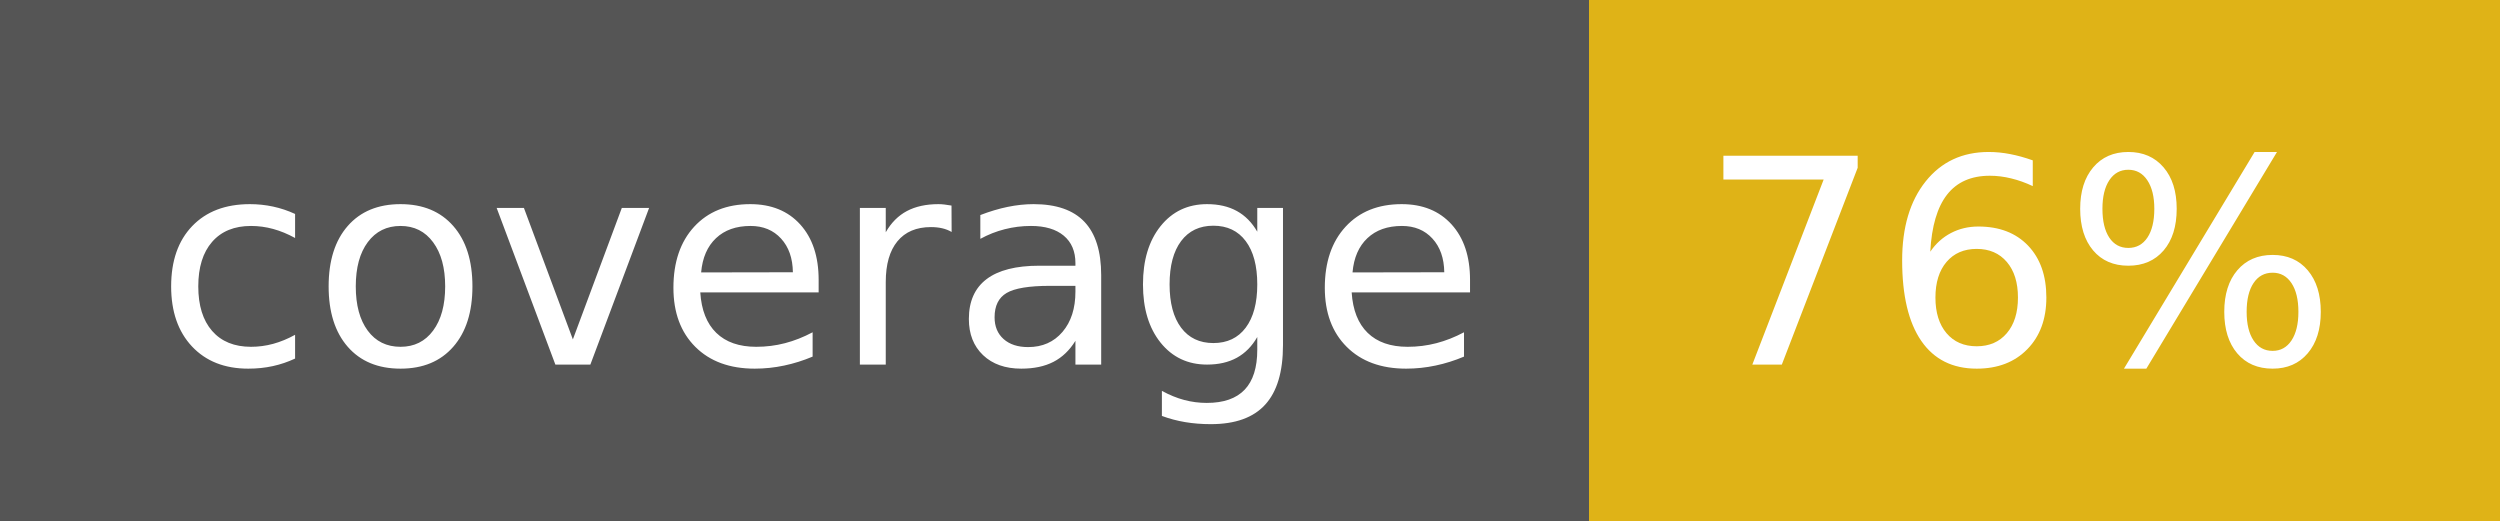
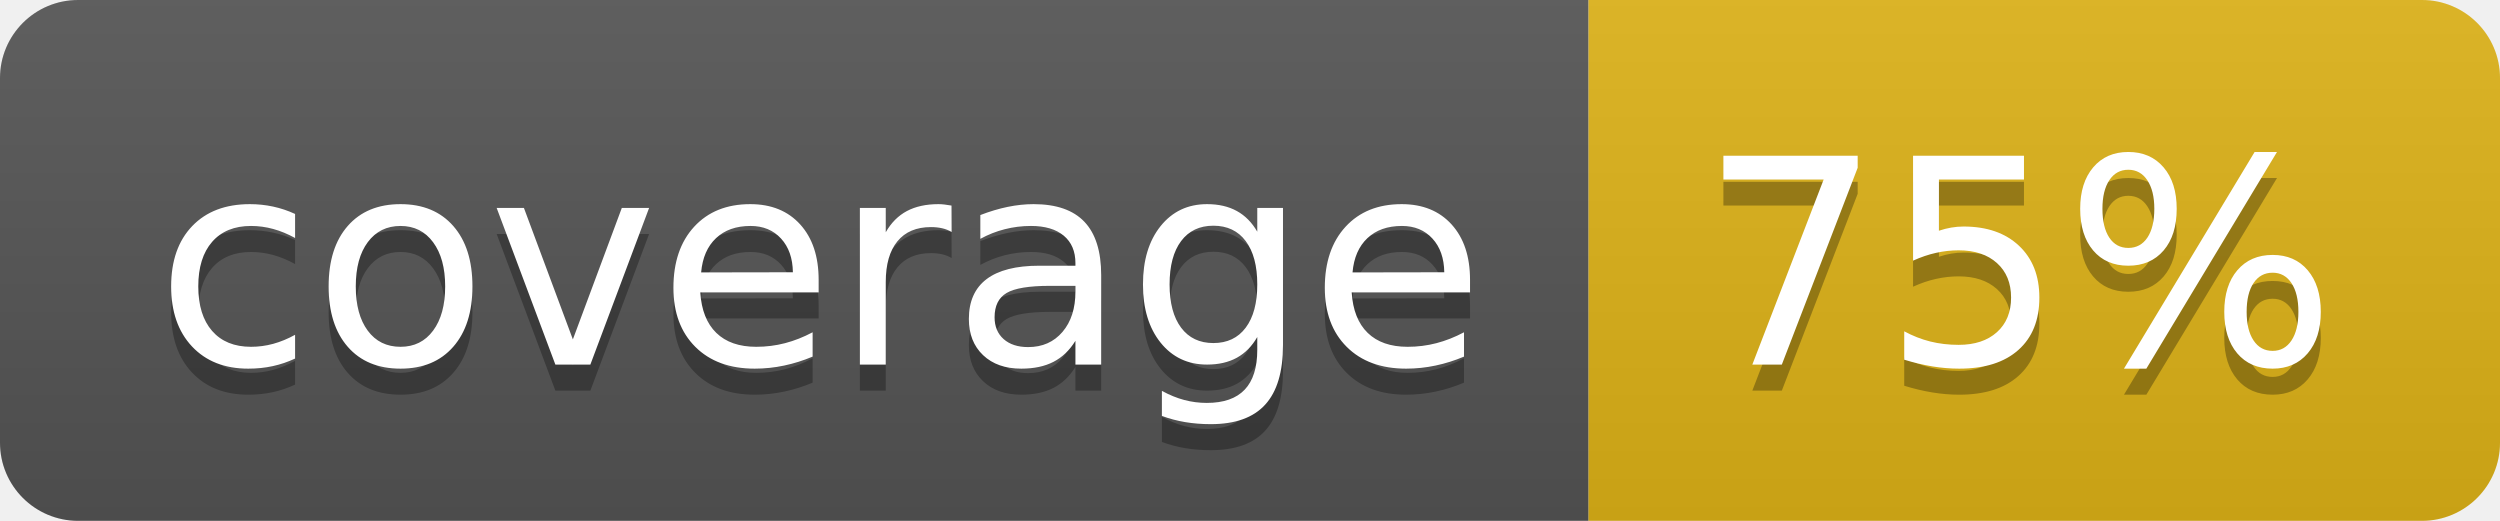
- <svg xmlns="http://www.w3.org/2000/svg" width="96" height="20" role="img" aria-label="coverage: 76%">
-   <g shape-rendering="crispEdges">
+ <svg xmlns="http://www.w3.org/2000/svg" width="96" height="20" role="img" aria-label="coverage: 75%">
+   <linearGradient id="s" x2="0" y2="100%">
+     <stop offset="0" stop-color="#bbb" stop-opacity=".1" />
+     <stop offset="1" stop-opacity=".1" />
+   </linearGradient>
+   <clipPath id="r">
+     <rect width="96" height="20" rx="3" fill="#fff" />
+   </clipPath>
+   <g clip-path="url(#r)">
    <rect width="61" height="20" fill="#555" />
    <rect x="61" width="35" height="20" fill="#dfb317" />
+     <rect width="96" height="20" fill="url(#s)" />
  </g>
  <g fill="#fff" text-anchor="middle" font-family="Verdana,Geneva,DejaVu Sans,sans-serif" text-rendering="geometricPrecision" font-size="110">
+     <text aria-hidden="true" x="315" y="150" fill="#010101" fill-opacity=".3" transform="scale(.1)" textLength="510">coverage</text>
    <text x="315" y="140" transform="scale(.1)" fill="#fff" textLength="510">coverage</text>
-     <text x="775" y="140" transform="scale(.1)" fill="#fff" textLength="250">76%</text>
+     <text aria-hidden="true" x="775" y="150" fill="#010101" fill-opacity=".3" transform="scale(.1)" textLength="250">75%</text>
+     <text x="775" y="140" transform="scale(.1)" fill="#fff" textLength="250">75%</text>
  </g>
</svg>
